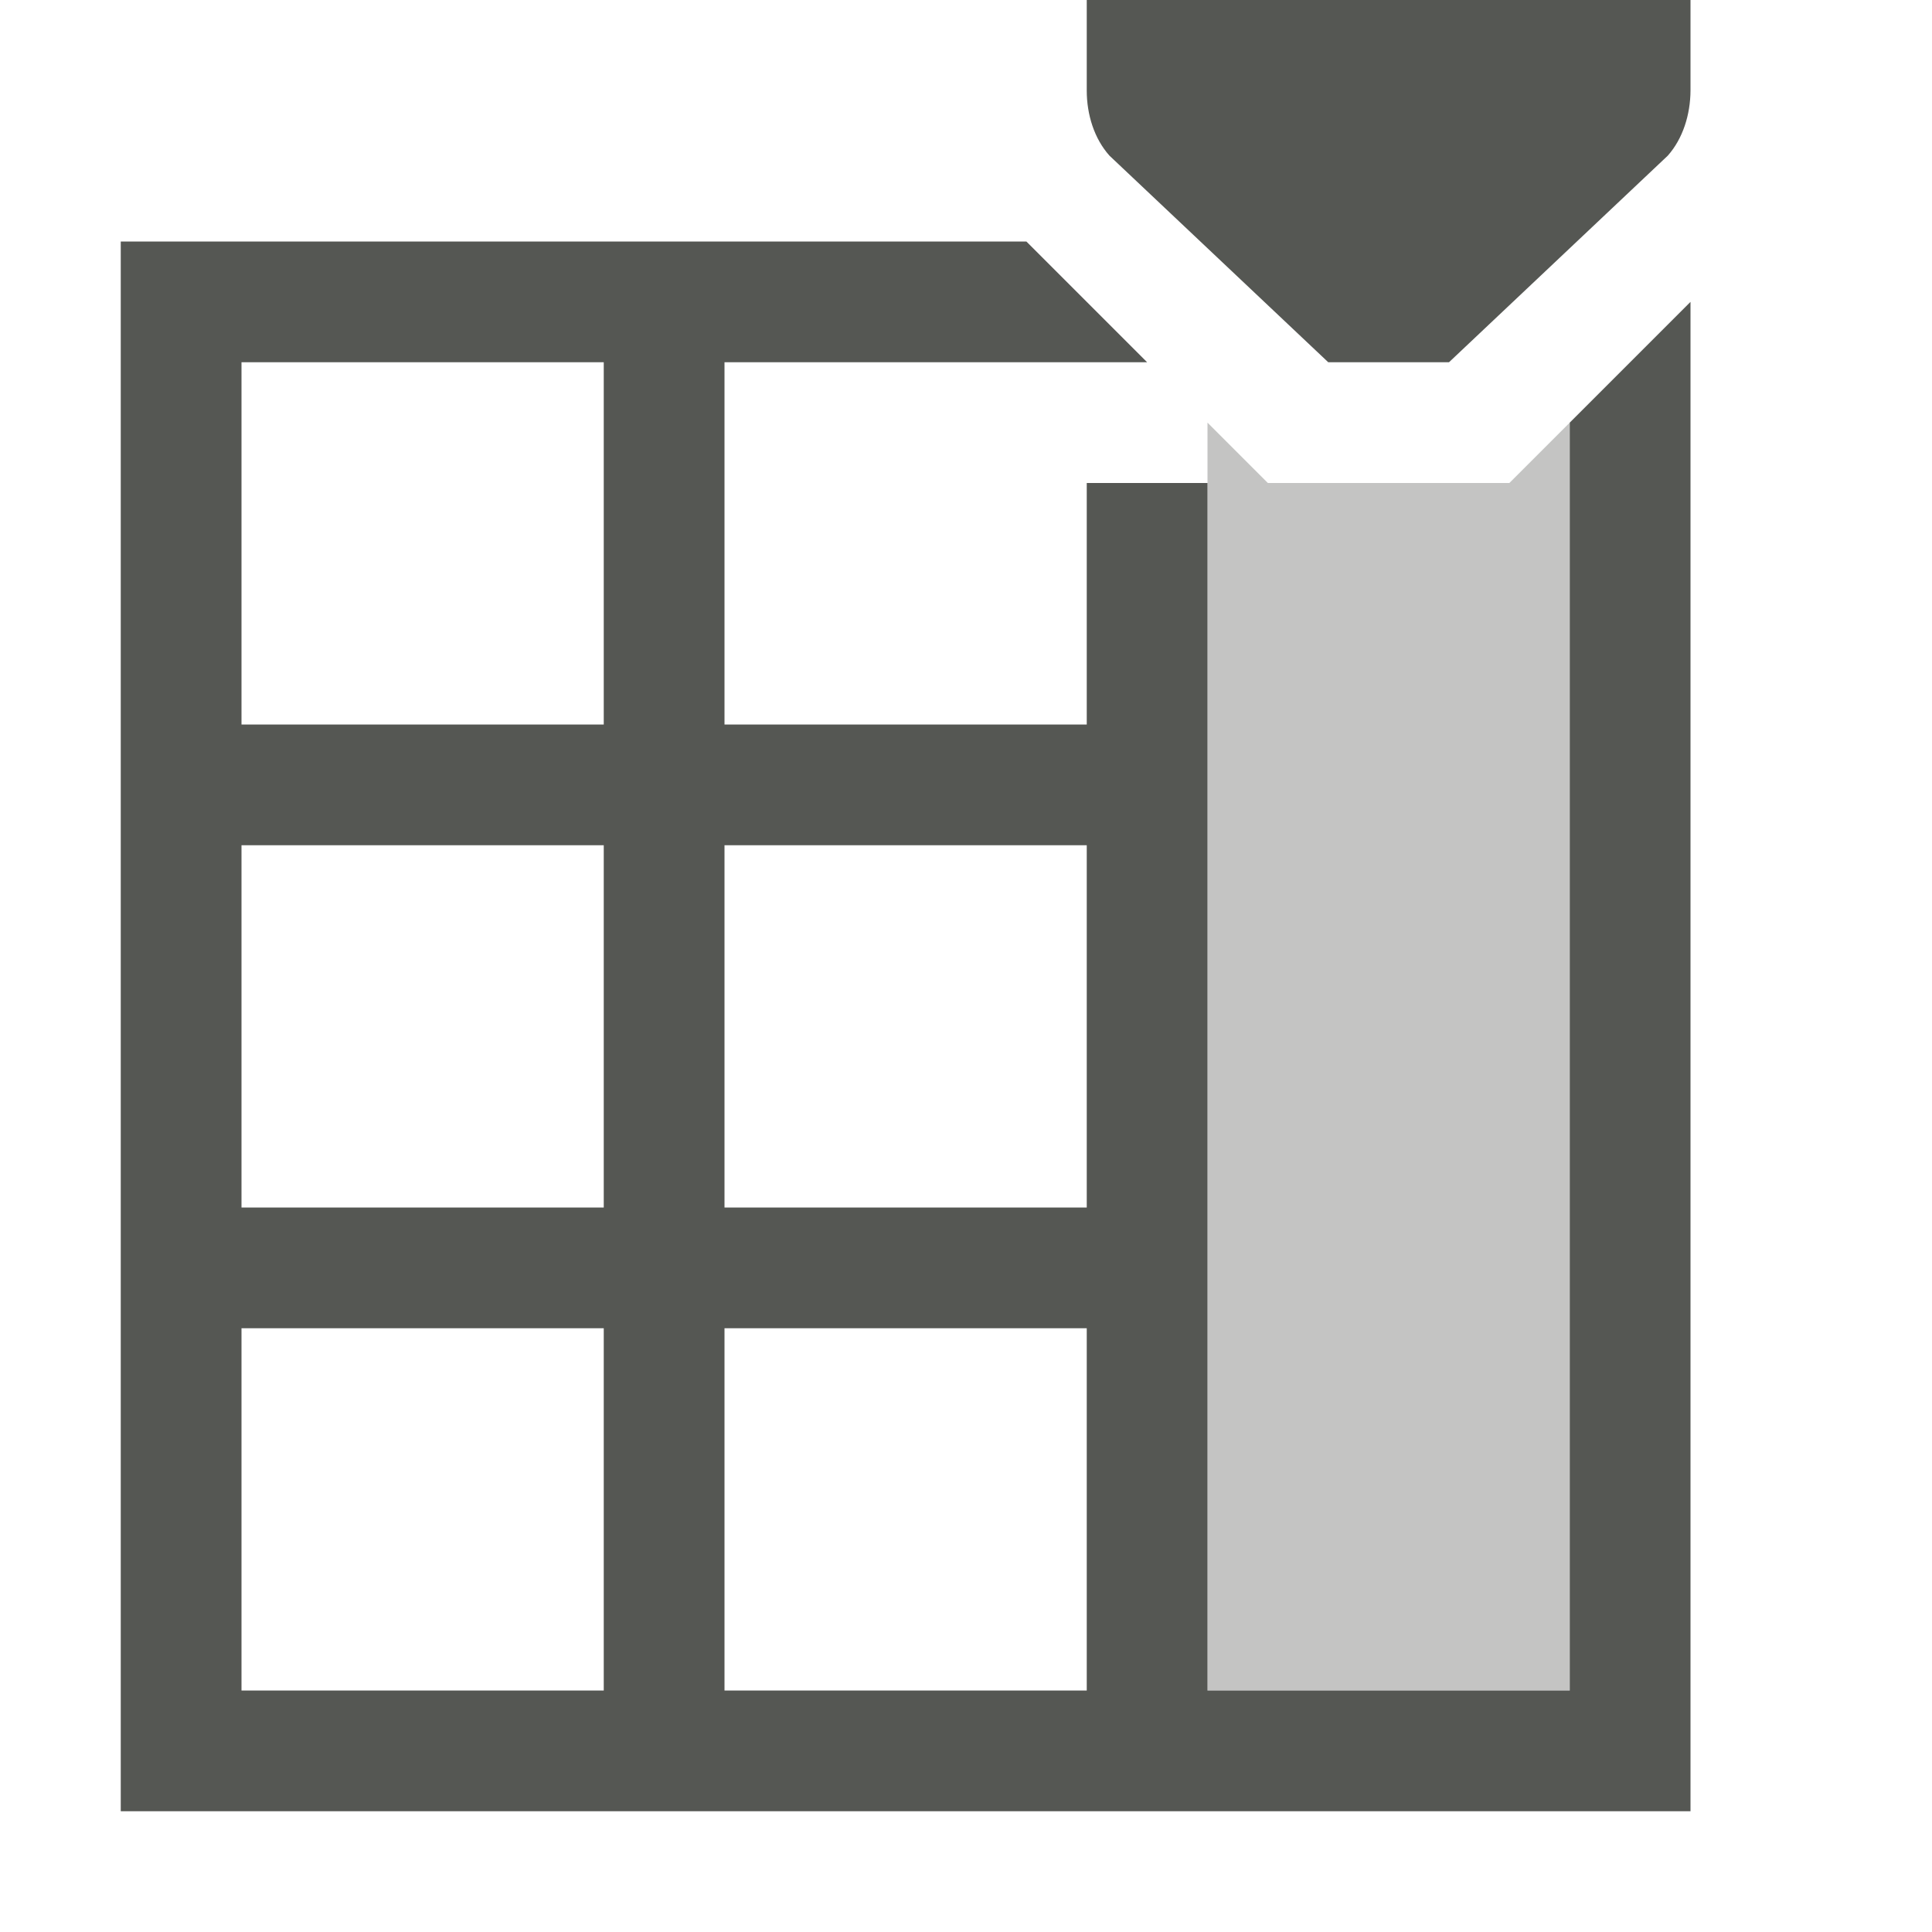
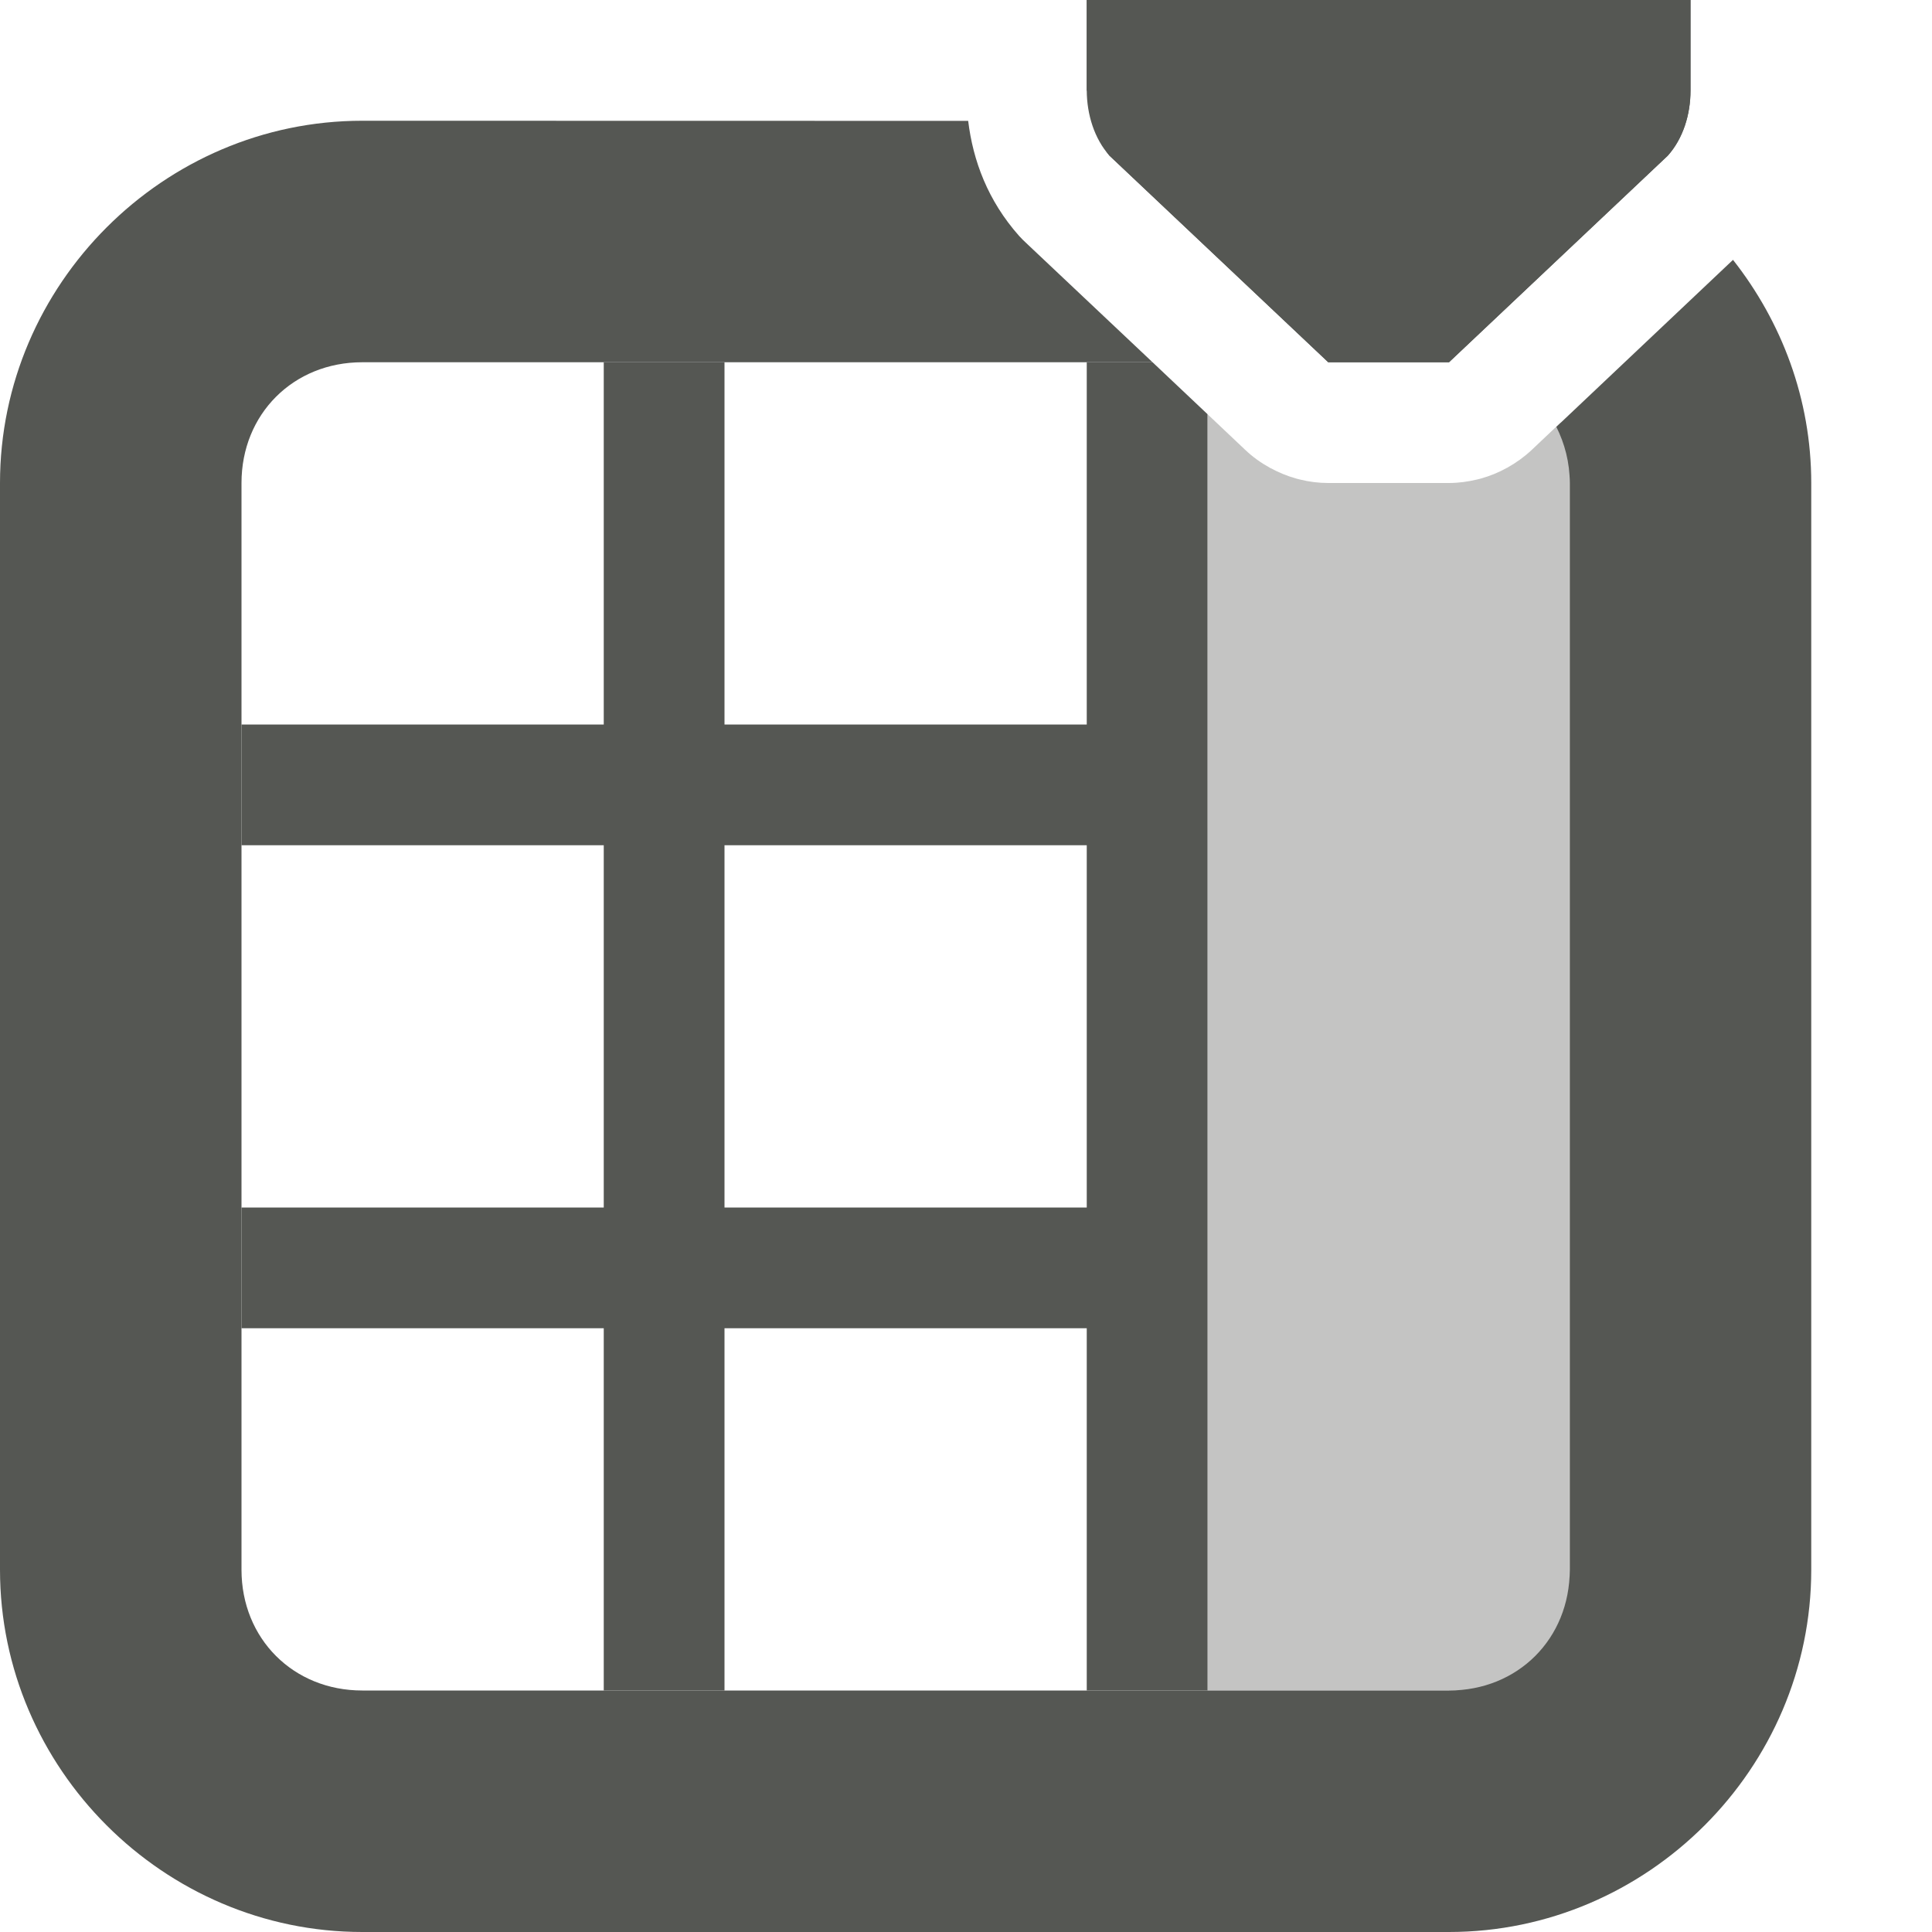
<svg xmlns="http://www.w3.org/2000/svg" viewBox="0 0 16 16">
-   <g fill="#555753" transform="matrix(0 1 -1 0 16 0)">
-     <path d="m3.5 3 .5.5v2l-.5.5h10.5v-3z" opacity=".35" />
-     <path d="m9 0v.75c0.0.199.062.398.188.539l1.812 1.711h1l1.812-1.711c.125-.141.187-.34.188-.539v-.75zm-8 2v13h13v-10-2.5l-.5.5-.5.5v1.5 9h-3v-10h-1v2h-3v-3h3.5l-1-1h-3.5-3zm1 1h3v3h-3zm0 4h3v3h-3zm4 0h3v3h-3zm-4 4h3v3h-3zm4 0h3v3h-3z" transform="matrix(0 -1 1 0 0 16)" />
+   <g fill="#555753">
+     <path d="m10 3.43.074.07.24.227c.061.058.129.106.201.146.001 0.0.001.002.002.002a1 1 0 0 0 .002 0c.068.037.14.067.215.088a1 1 0 0 0 .031.008c.076.019.155.029.234.029h1c.08-0.0.158-.011.234-.029a1 1 0 0 0 .031-.008c.075-.021.147-.05.215-.088 0-0.0.002 0.0.002 0a1 1 0 0 0 .002-.002c.072-.04.14-.089.201-.146l.24-.227h.074v10.5h-3z" opacity=".35" />
+     <path d="m5 3v3h-3v1h3v3h-3v1h3v3h1v-3h3v3h1v-10.57l-.455-.43h-.545v3h-3v-3zm1 4h3v3h-3z" />
+     <path d="m9 0h5v.75c-0.0.199-.062.398-.188.539l-1.812 1.711h-1l-1.812-1.711c-.125-.141-.001-.469-.188-.539z" />
+     <path d="m14 0v.75c-0.0.199-.062.398-.188.539l-1.812 1.711h-1l-1.812-1.711c-.125-.141-.187-.34-.188-.539v-.75z" />
+     <path d="m3 1c-1.645 0-3 1.355-3 3v9c0 1.645 1.355 3 3 3h9c1.645 0 3-1.355 3-3v-9c0-.695-.245-1.336-.648-1.848l-1.463 1.383c.069.138.111.294.111.465v9c0 .571-.429 1-1 1h-9c-.571 0-1-.429-1-1v-9c0-.571.429-1 1-1h6.545l-1.043-.984a1 1 0 0 1 -.062-.062c-.26-.293-.382-.624-.422-.953z" />
  </g>
</svg>
